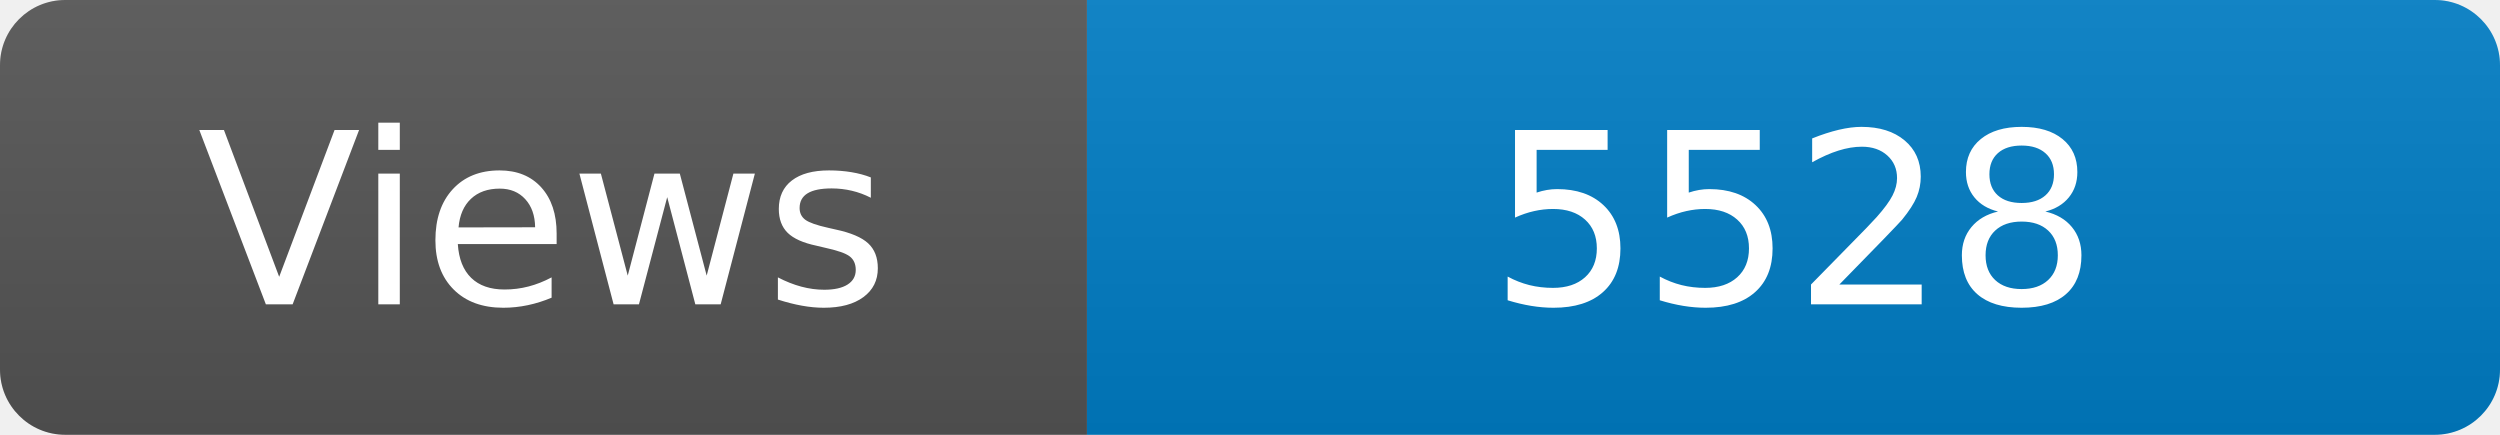
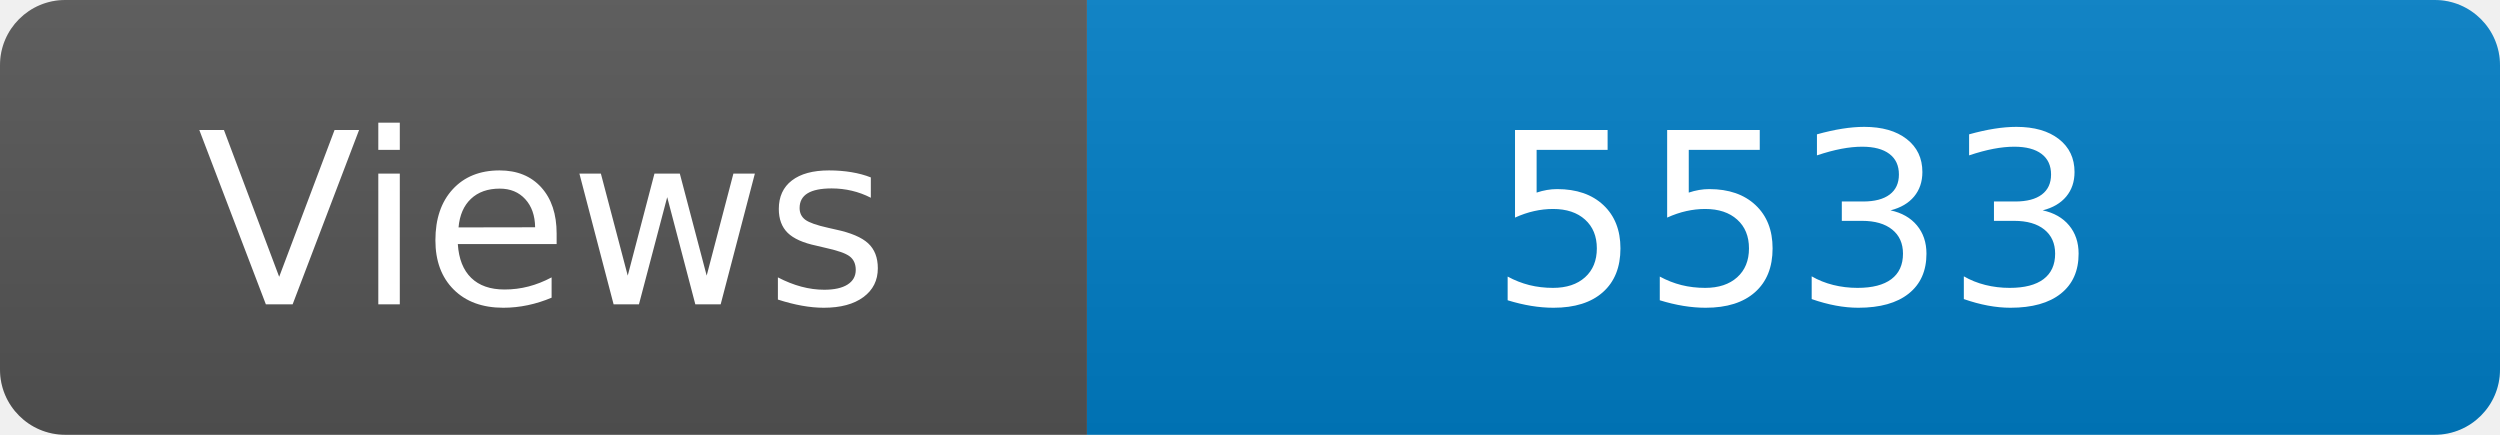
<svg xmlns="http://www.w3.org/2000/svg" width="115" height="20" role="img" aria-label="Maintained?: yes">
  <linearGradient id="s" x2="0" y2="100%">
    <stop offset="0" stop-color="#bbb" stop-opacity=".1" />
    <stop offset="1" stop-opacity=".1" />
  </linearGradient>
  <clipPath id="r">
    <rect width="115" height="20" rx="3" fill="#fff" />
  </clipPath>
  <g clip-path="url(#r)">
    <rect width="50" height="20" fill="#555" />
    <rect x="50" width="160" height="20" fill="#007ec6" />
    <rect width="115" height="20" fill="url(#s)" />
  </g>
  <g fill="#fff" text-anchor="middle" font-family="Verdana,Geneva,DejaVu Sans,sans-serif" font-size="110">
    <text x="250" y="140" transform="scale(.1)" fill="#fff">Views</text>
-     <text x="825" y="140" transform="scale(.1)" fill="#fff">5528</text>
+     <text x="825" y="140" transform="scale(.1)" fill="#fff">5533</text>
  </g>
</svg>
